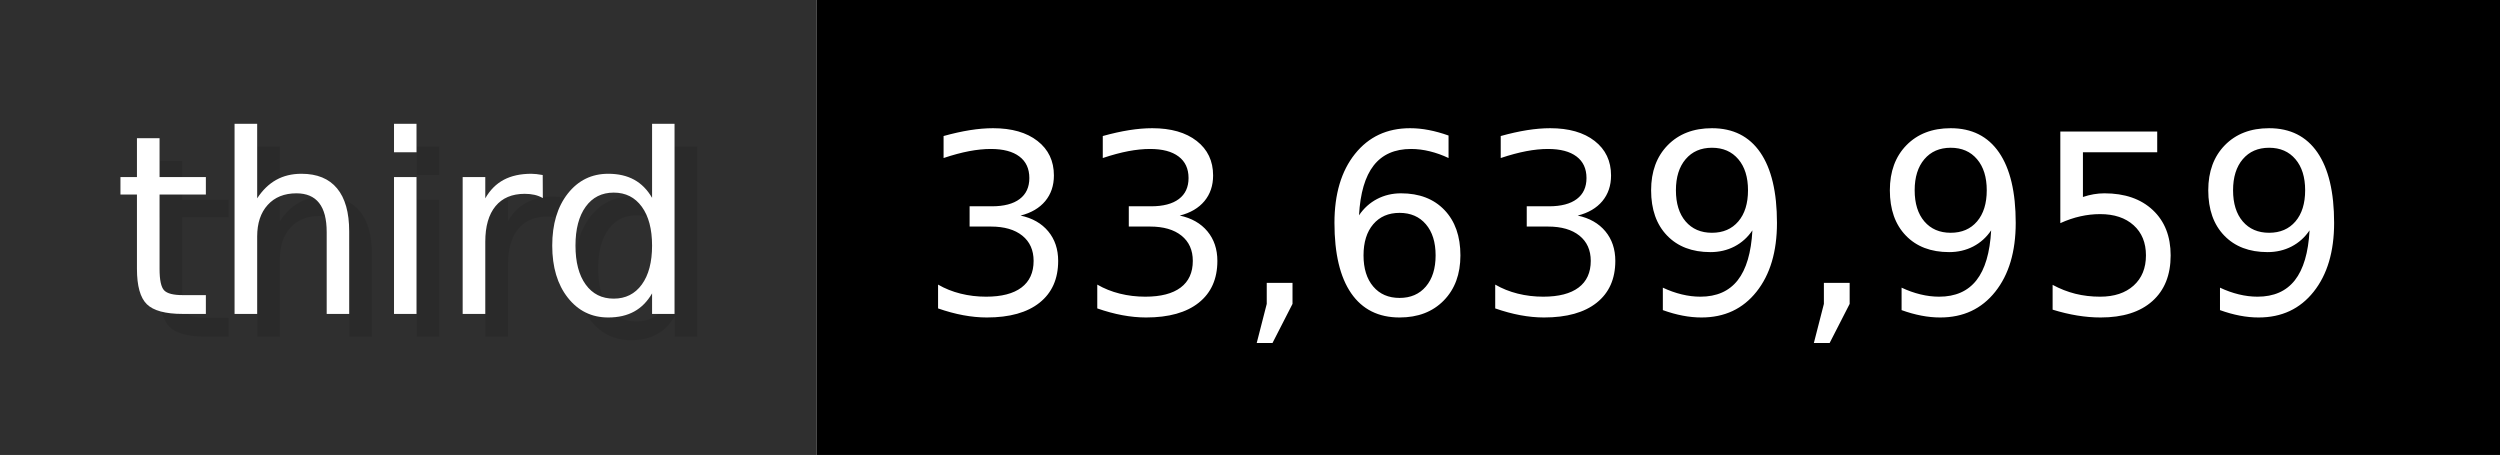
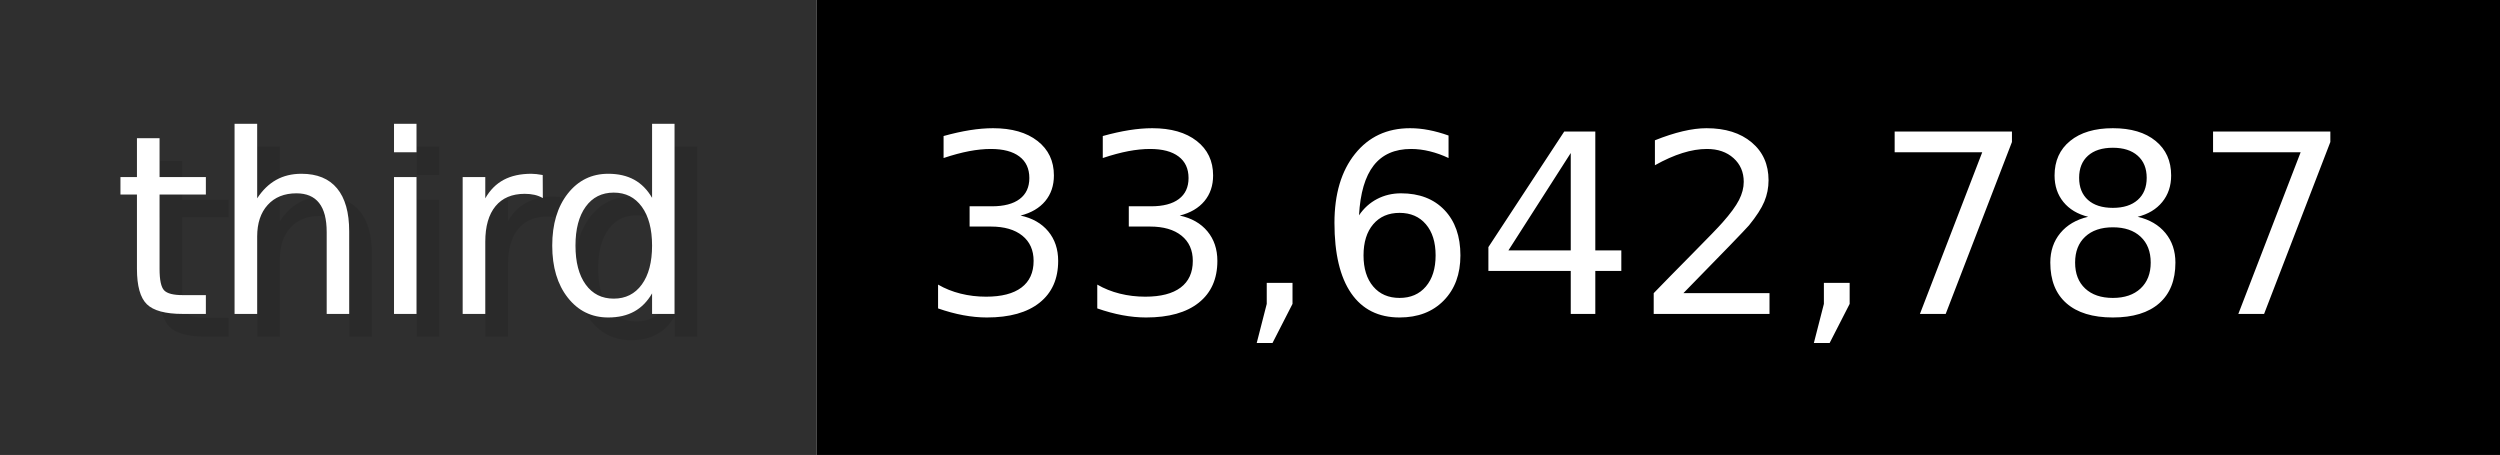
- <svg xmlns="http://www.w3.org/2000/svg" width="109.9" height="20" viewBox="0 0 1099 200" role="img" aria-label="third: 33,639,959">
+ <svg xmlns="http://www.w3.org/2000/svg" width="109.9" height="20" viewBox="0 0 1099 200" role="img" aria-label="third: 33,642,787">
  <g>
    <rect fill="#2F2F2F" width="359" height="200" />
    <rect fill="#" x="359" width="740" height="200" />
  </g>
  <g aria-hidden="true" fill="#fff" text-anchor="start" font-family="Verdana,DejaVu Sans,sans-serif" font-size="110">
    <text x="60" y="148" textLength="259" fill="#000" opacity="0.1">third</text>
    <text x="50" y="138" textLength="259">third</text>
-     <text x="414" y="148" textLength="640" fill="#000" opacity="0.1">33,639,959</text>
-     <text x="404" y="138" textLength="640">33,639,959</text>
+     <text x="414" y="148" textLength="640" fill="#000" opacity="0.1">33,642,787</text>
+     <text x="404" y="138" textLength="640">33,642,787</text>
  </g>
</svg>
